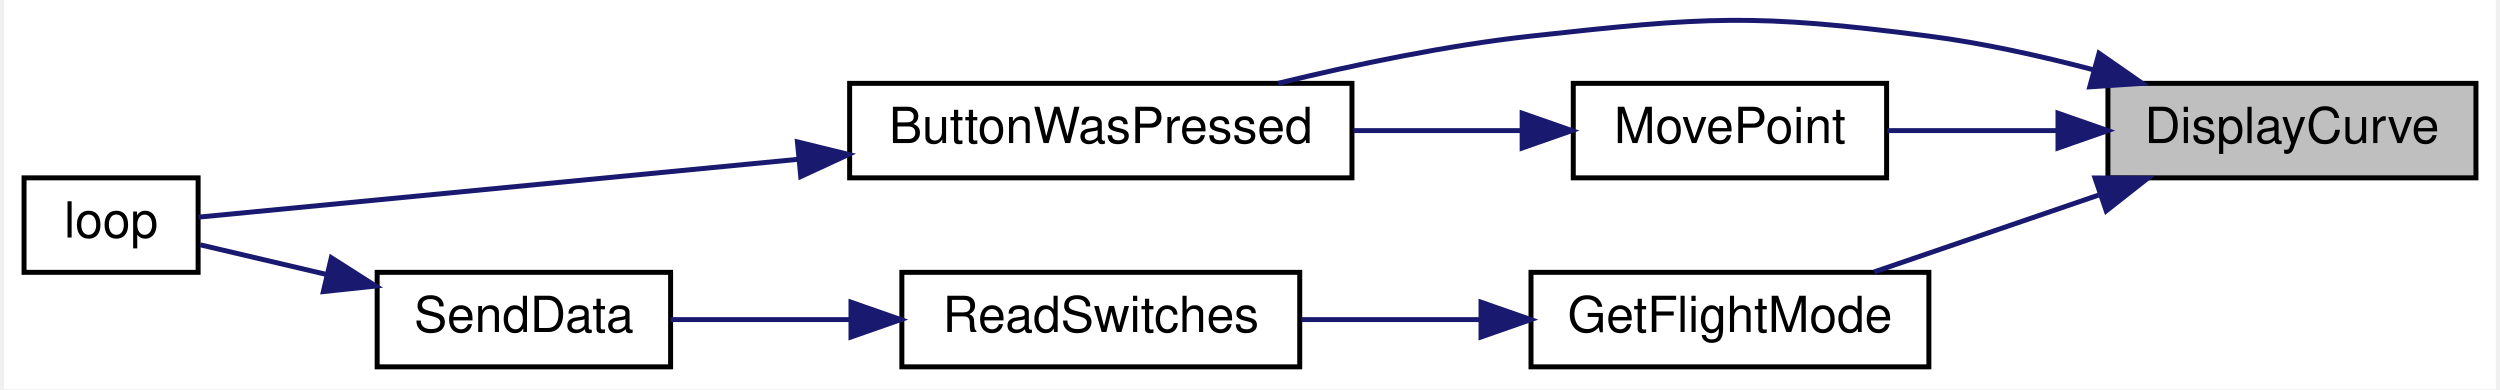
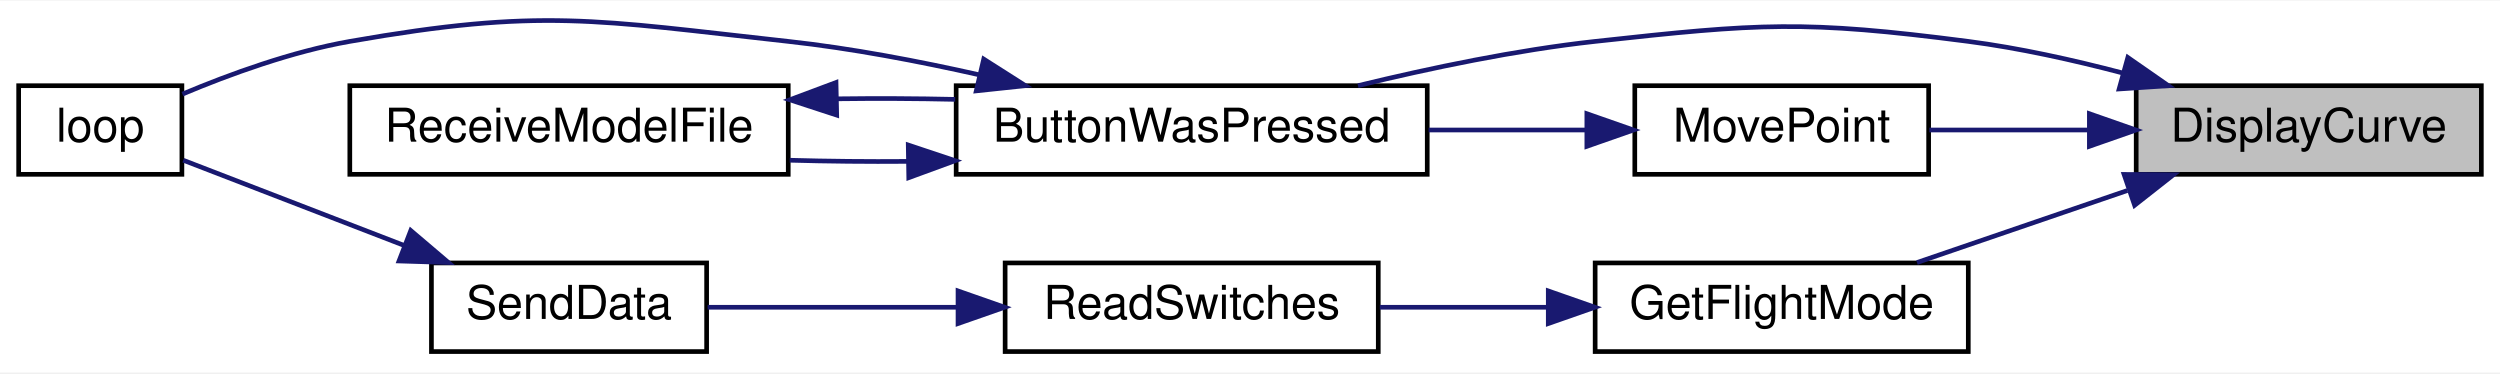
- <svg xmlns="http://www.w3.org/2000/svg" xmlns:xlink="http://www.w3.org/1999/xlink" width="501pt" height="78pt" viewBox="0.00 0.00 501.00 78.26">
-   <g id="graph0" class="graph" transform="scale(1 1) rotate(0) translate(4 74.26)">
-     <polygon fill="white" stroke="transparent" points="-4,4 -4,-74.26 497,-74.26 497,4 -4,4" />
+ <svg xmlns="http://www.w3.org/2000/svg" xmlns:xlink="http://www.w3.org/1999/xlink" width="536pt" height="80pt" viewBox="0.00 0.00 536.00 79.75">
+   <g id="graph0" class="graph" transform="scale(1 1) rotate(0) translate(4 75.75)">
+     <polygon fill="white" stroke="transparent" points="-4,4 -4,-75.75 532,-75.75 532,4 -4,4" />
    <g id="node1" class="node">
      <g id="a_node1">
        <a xlink:title=" ">
-           <polygon fill="#bfbfbf" stroke="black" points="419,-38.5 419,-57.5 493,-57.5 493,-38.5 419,-38.5" />
-           <text text-anchor="middle" x="456" y="-45.5" font-family="Helvetica,sans-Serif" font-size="10.00">DisplayCurve</text>
+           <polygon fill="#bfbfbf" stroke="black" points="454,-38.5 454,-57.5 528,-57.5 528,-38.5 454,-38.5" />
+           <text text-anchor="middle" x="491" y="-45.5" font-family="Helvetica,sans-Serif" font-size="10.00">DisplayCurve</text>
        </a>
      </g>
    </g>
    <g id="node2" class="node">
      <g id="a_node2">
        <a xlink:href="_transmitter_code_2src_2main_8cpp.html#a8e7ccbf842764fd85cc578be263f7202" target="_top" xlink:title=" ">
-           <polygon fill="white" stroke="black" points="166,-38.5 166,-57.5 267,-57.5 267,-38.5 166,-38.5" />
-           <text text-anchor="middle" x="216.5" y="-45.5" font-family="Helvetica,sans-Serif" font-size="10.00">ButtonWasPressed</text>
+           <polygon fill="white" stroke="black" points="201,-38.5 201,-57.5 302,-57.5 302,-38.5 201,-38.5" />
+           <text text-anchor="middle" x="251.5" y="-45.5" font-family="Helvetica,sans-Serif" font-size="10.00">ButtonWasPressed</text>
        </a>
      </g>
    </g>
    <g id="edge1" class="edge">
-       <path fill="none" stroke="midnightblue" d="M416.08,-60.23C405.46,-63.02 393.88,-65.59 383,-67 347.74,-71.57 338.34,-70.88 303,-67 286.07,-65.14 267.59,-61.27 252.15,-57.51" />
-       <polygon fill="midnightblue" stroke="midnightblue" points="417.21,-63.55 425.91,-57.5 415.34,-56.8 417.21,-63.55" />
+       <path fill="none" stroke="midnightblue" d="M451.08,-60.23C440.46,-63.02 428.88,-65.59 418,-67 382.74,-71.57 373.34,-70.88 338,-67 321.07,-65.14 302.59,-61.27 287.15,-57.51" />
+       <polygon fill="midnightblue" stroke="midnightblue" points="452.21,-63.55 460.91,-57.5 450.34,-56.8 452.21,-63.55" />
+     </g>
+     <g id="node5" class="node">
+       <g id="a_node5">
+         <a xlink:href="_transmitter_code_2src_2main_8cpp.html#adf35f0ced7990f813a783d0ecd33bf64" target="_top" xlink:title=" ">
+           <polygon fill="white" stroke="black" points="338,-0.5 338,-19.5 418,-19.5 418,-0.5 338,-0.5" />
+           <text text-anchor="middle" x="378" y="-7.5" font-family="Helvetica,sans-Serif" font-size="10.00">GetFlightMode</text>
+         </a>
+       </g>
+     </g>
+     <g id="edge5" class="edge">
+       <path fill="none" stroke="midnightblue" d="M452.11,-35.03C437.32,-29.97 420.67,-24.27 407,-19.59" />
+       <polygon fill="midnightblue" stroke="midnightblue" points="451.4,-38.48 461.99,-38.41 453.66,-31.86 451.4,-38.48" />
+     </g>
+     <g id="node8" class="node">
+       <g id="a_node8">
+         <a xlink:href="_transmitter_code_2src_2main_8cpp.html#aad727ec0b0f9f34487a535eaa4a83172" target="_top" xlink:title="moves point very close to where user hit screen">
+           <polygon fill="white" stroke="black" points="346.5,-38.5 346.5,-57.5 409.5,-57.5 409.5,-38.5 346.5,-38.5" />
+           <text text-anchor="middle" x="378" y="-45.5" font-family="Helvetica,sans-Serif" font-size="10.00">MovePoint</text>
+         </a>
+       </g>
+     </g>
+     <g id="edge9" class="edge">
+       <path fill="none" stroke="midnightblue" d="M443.63,-48C432.16,-48 420.16,-48 409.65,-48" />
+       <polygon fill="midnightblue" stroke="midnightblue" points="443.96,-51.5 453.96,-48 443.96,-44.5 443.96,-51.5" />
+     </g>
+     <g id="node3" class="node">
+       <g id="a_node3">
+         <a xlink:href="_transmitter_code_2src_2main_8cpp.html#afe461d27b9c48d5921c00d521181f12f" target="_top" xlink:title=" ">
+           <polygon fill="white" stroke="black" points="0,-38.5 0,-57.5 35,-57.5 35,-38.5 0,-38.5" />
+           <text text-anchor="middle" x="17.5" y="-45.5" font-family="Helvetica,sans-Serif" font-size="10.00">loop</text>
+         </a>
+       </g>
+     </g>
+     <g id="edge2" class="edge">
+       <path fill="none" stroke="midnightblue" d="M206.1,-59.8C192.97,-62.76 178.49,-65.52 165,-67 123.47,-71.56 112.15,-74.22 71,-67 58.59,-64.82 45.24,-59.96 35.11,-55.7" />
+       <polygon fill="midnightblue" stroke="midnightblue" points="206.91,-63.2 215.85,-57.51 205.31,-56.39 206.91,-63.2" />
    </g>
    <g id="node4" class="node">
      <g id="a_node4">
-         <a xlink:href="_transmitter_code_2src_2main_8cpp.html#adf35f0ced7990f813a783d0ecd33bf64" target="_top" xlink:title=" ">
-           <polygon fill="white" stroke="black" points="303,-0.5 303,-19.5 383,-19.5 383,-0.5 303,-0.5" />
-           <text text-anchor="middle" x="343" y="-7.5" font-family="Helvetica,sans-Serif" font-size="10.00">GetFlightMode</text>
+         <a xlink:href="_transmitter_code_2src_2main_8cpp.html#ab7c9edf843c732d7fe296564f39bc0dc" target="_top" xlink:title="RECEIVE A MODEL FILE.">
+           <polygon fill="white" stroke="black" points="71,-38.5 71,-57.5 165,-57.5 165,-38.5 71,-38.5" />
+           <text text-anchor="middle" x="118" y="-45.5" font-family="Helvetica,sans-Serif" font-size="10.00">ReceiveModelFile</text>
        </a>
      </g>
    </g>
    <g id="edge3" class="edge">
-       <path fill="none" stroke="midnightblue" d="M417.11,-35.03C402.32,-29.97 385.67,-24.27 372,-19.59" />
-       <polygon fill="midnightblue" stroke="midnightblue" points="416.4,-38.48 426.99,-38.41 418.66,-31.86 416.4,-38.48" />
+       <path fill="none" stroke="midnightblue" d="M190.55,-41.27C182.08,-41.2 173.48,-41.29 165.32,-41.52" />
+       <polygon fill="midnightblue" stroke="midnightblue" points="190.73,-44.78 200.79,-41.43 190.84,-37.78 190.73,-44.78" />
+     </g>
+     <g id="edge4" class="edge">
+       <path fill="none" stroke="midnightblue" d="M175.45,-54.69C183.88,-54.8 192.51,-54.76 200.79,-54.57" />
+       <polygon fill="midnightblue" stroke="midnightblue" points="175.39,-51.19 165.32,-54.48 175.24,-58.19 175.39,-51.19" />
+     </g>
+     <g id="node6" class="node">
+       <g id="a_node6">
+         <a xlink:href="_transmitter_code_2src_2main_8cpp.html#ab0af36f3442ad4f2d0b716c14c7d6085" target="_top" xlink:title=" ">
+           <polygon fill="white" stroke="black" points="211.5,-0.5 211.5,-19.5 291.5,-19.5 291.5,-0.5 211.5,-0.5" />
+           <text text-anchor="middle" x="251.5" y="-7.5" font-family="Helvetica,sans-Serif" font-size="10.00">ReadSwitches</text>
+         </a>
+       </g>
+     </g>
+     <g id="edge6" class="edge">
+       <path fill="none" stroke="midnightblue" d="M327.7,-10C315.79,-10 303.22,-10 291.84,-10" />
+       <polygon fill="midnightblue" stroke="midnightblue" points="327.95,-13.5 337.95,-10 327.95,-6.5 327.95,-13.5" />
    </g>
    <g id="node7" class="node">
      <g id="a_node7">
-         <a xlink:href="_transmitter_code_2src_2main_8cpp.html#aad727ec0b0f9f34487a535eaa4a83172" target="_top" xlink:title="moves point very close to where user hit screen">
-           <polygon fill="white" stroke="black" points="311.5,-38.5 311.5,-57.5 374.5,-57.5 374.5,-38.5 311.5,-38.5" />
-           <text text-anchor="middle" x="343" y="-45.5" font-family="Helvetica,sans-Serif" font-size="10.00">MovePoint</text>
+         <a xlink:href="_radio_functions_8cpp.html#a3d7322e78f097d02d476f17a6306997c" target="_top" xlink:title=" ">
+           <polygon fill="white" stroke="black" points="88.5,-0.5 88.5,-19.5 147.5,-19.5 147.5,-0.5 88.5,-0.5" />
+           <text text-anchor="middle" x="118" y="-7.5" font-family="Helvetica,sans-Serif" font-size="10.00">SendData</text>
        </a>
      </g>
    </g>
    <g id="edge7" class="edge">
-       <path fill="none" stroke="midnightblue" d="M408.63,-48C397.16,-48 385.16,-48 374.65,-48" />
-       <polygon fill="midnightblue" stroke="midnightblue" points="408.96,-51.5 418.96,-48 408.96,-44.5 408.96,-51.5" />
-     </g>
-     <g id="node3" class="node">
-       <g id="a_node3">
-         <a xlink:href="_transmitter_code_2src_2main_8cpp.html#afe461d27b9c48d5921c00d521181f12f" target="_top" xlink:title=" ">
-           <polygon fill="white" stroke="black" points="0,-19.5 0,-38.5 35,-38.5 35,-19.5 0,-19.5" />
-           <text text-anchor="middle" x="17.5" y="-26.5" font-family="Helvetica,sans-Serif" font-size="10.00">loop</text>
-         </a>
-       </g>
-     </g>
-     <g id="edge2" class="edge">
-       <path fill="none" stroke="midnightblue" d="M155.73,-42.24C114.07,-38.22 61.42,-33.14 35.08,-30.6" />
-       <polygon fill="midnightblue" stroke="midnightblue" points="155.5,-45.73 165.79,-43.21 156.17,-38.76 155.5,-45.73" />
-     </g>
-     <g id="node5" class="node">
-       <g id="a_node5">
-         <a xlink:href="_transmitter_code_2src_2main_8cpp.html#ab0af36f3442ad4f2d0b716c14c7d6085" target="_top" xlink:title=" ">
-           <polygon fill="white" stroke="black" points="176.5,-0.5 176.5,-19.5 256.5,-19.5 256.5,-0.5 176.5,-0.5" />
-           <text text-anchor="middle" x="216.5" y="-7.5" font-family="Helvetica,sans-Serif" font-size="10.00">ReadSwitches</text>
-         </a>
-       </g>
-     </g>
-     <g id="edge4" class="edge">
-       <path fill="none" stroke="midnightblue" d="M292.7,-10C280.79,-10 268.22,-10 256.84,-10" />
-       <polygon fill="midnightblue" stroke="midnightblue" points="292.95,-13.5 302.95,-10 292.95,-6.5 292.95,-13.5" />
-     </g>
-     <g id="node6" class="node">
-       <g id="a_node6">
-         <a xlink:href="_radio_functions_8cpp.html#a3d7322e78f097d02d476f17a6306997c" target="_top" xlink:title=" ">
-           <polygon fill="white" stroke="black" points="71,-0.5 71,-19.5 130,-19.5 130,-0.5 71,-0.5" />
-           <text text-anchor="middle" x="100.5" y="-7.5" font-family="Helvetica,sans-Serif" font-size="10.00">SendData</text>
-         </a>
-       </g>
-     </g>
-     <g id="edge5" class="edge">
-       <path fill="none" stroke="midnightblue" d="M166.08,-10C153.75,-10 140.93,-10 130.01,-10" />
-       <polygon fill="midnightblue" stroke="midnightblue" points="166.27,-13.5 176.27,-10 166.27,-6.5 166.27,-13.5" />
-     </g>
-     <g id="edge6" class="edge">
-       <path fill="none" stroke="midnightblue" d="M60.78,-19.08C51.86,-21.18 42.82,-23.3 35.4,-25.04" />
-       <polygon fill="midnightblue" stroke="midnightblue" points="61.78,-22.44 70.71,-16.75 60.18,-15.63 61.78,-22.44" />
+       <path fill="none" stroke="midnightblue" d="M201.3,-10C183.24,-10 163.39,-10 147.71,-10" />
+       <polygon fill="midnightblue" stroke="midnightblue" points="201.4,-13.5 211.4,-10 201.4,-6.5 201.4,-13.5" />
    </g>
    <g id="edge8" class="edge">
-       <path fill="none" stroke="midnightblue" d="M301.19,-48C290.36,-48 278.55,-48 267.3,-48" />
-       <polygon fill="midnightblue" stroke="midnightblue" points="301.22,-51.5 311.22,-48 301.22,-44.5 301.22,-51.5" />
+       <path fill="none" stroke="midnightblue" d="M82.54,-23.29C66.53,-29.47 48.22,-36.53 35.29,-41.52" />
+       <polygon fill="midnightblue" stroke="midnightblue" points="84.07,-26.45 92.14,-19.59 81.55,-19.92 84.07,-26.45" />
+     </g>
+     <g id="edge10" class="edge">
+       <path fill="none" stroke="midnightblue" d="M336.19,-48C325.36,-48 313.55,-48 302.3,-48" />
+       <polygon fill="midnightblue" stroke="midnightblue" points="336.22,-51.5 346.22,-48 336.22,-44.5 336.22,-51.5" />
    </g>
  </g>
</svg>
